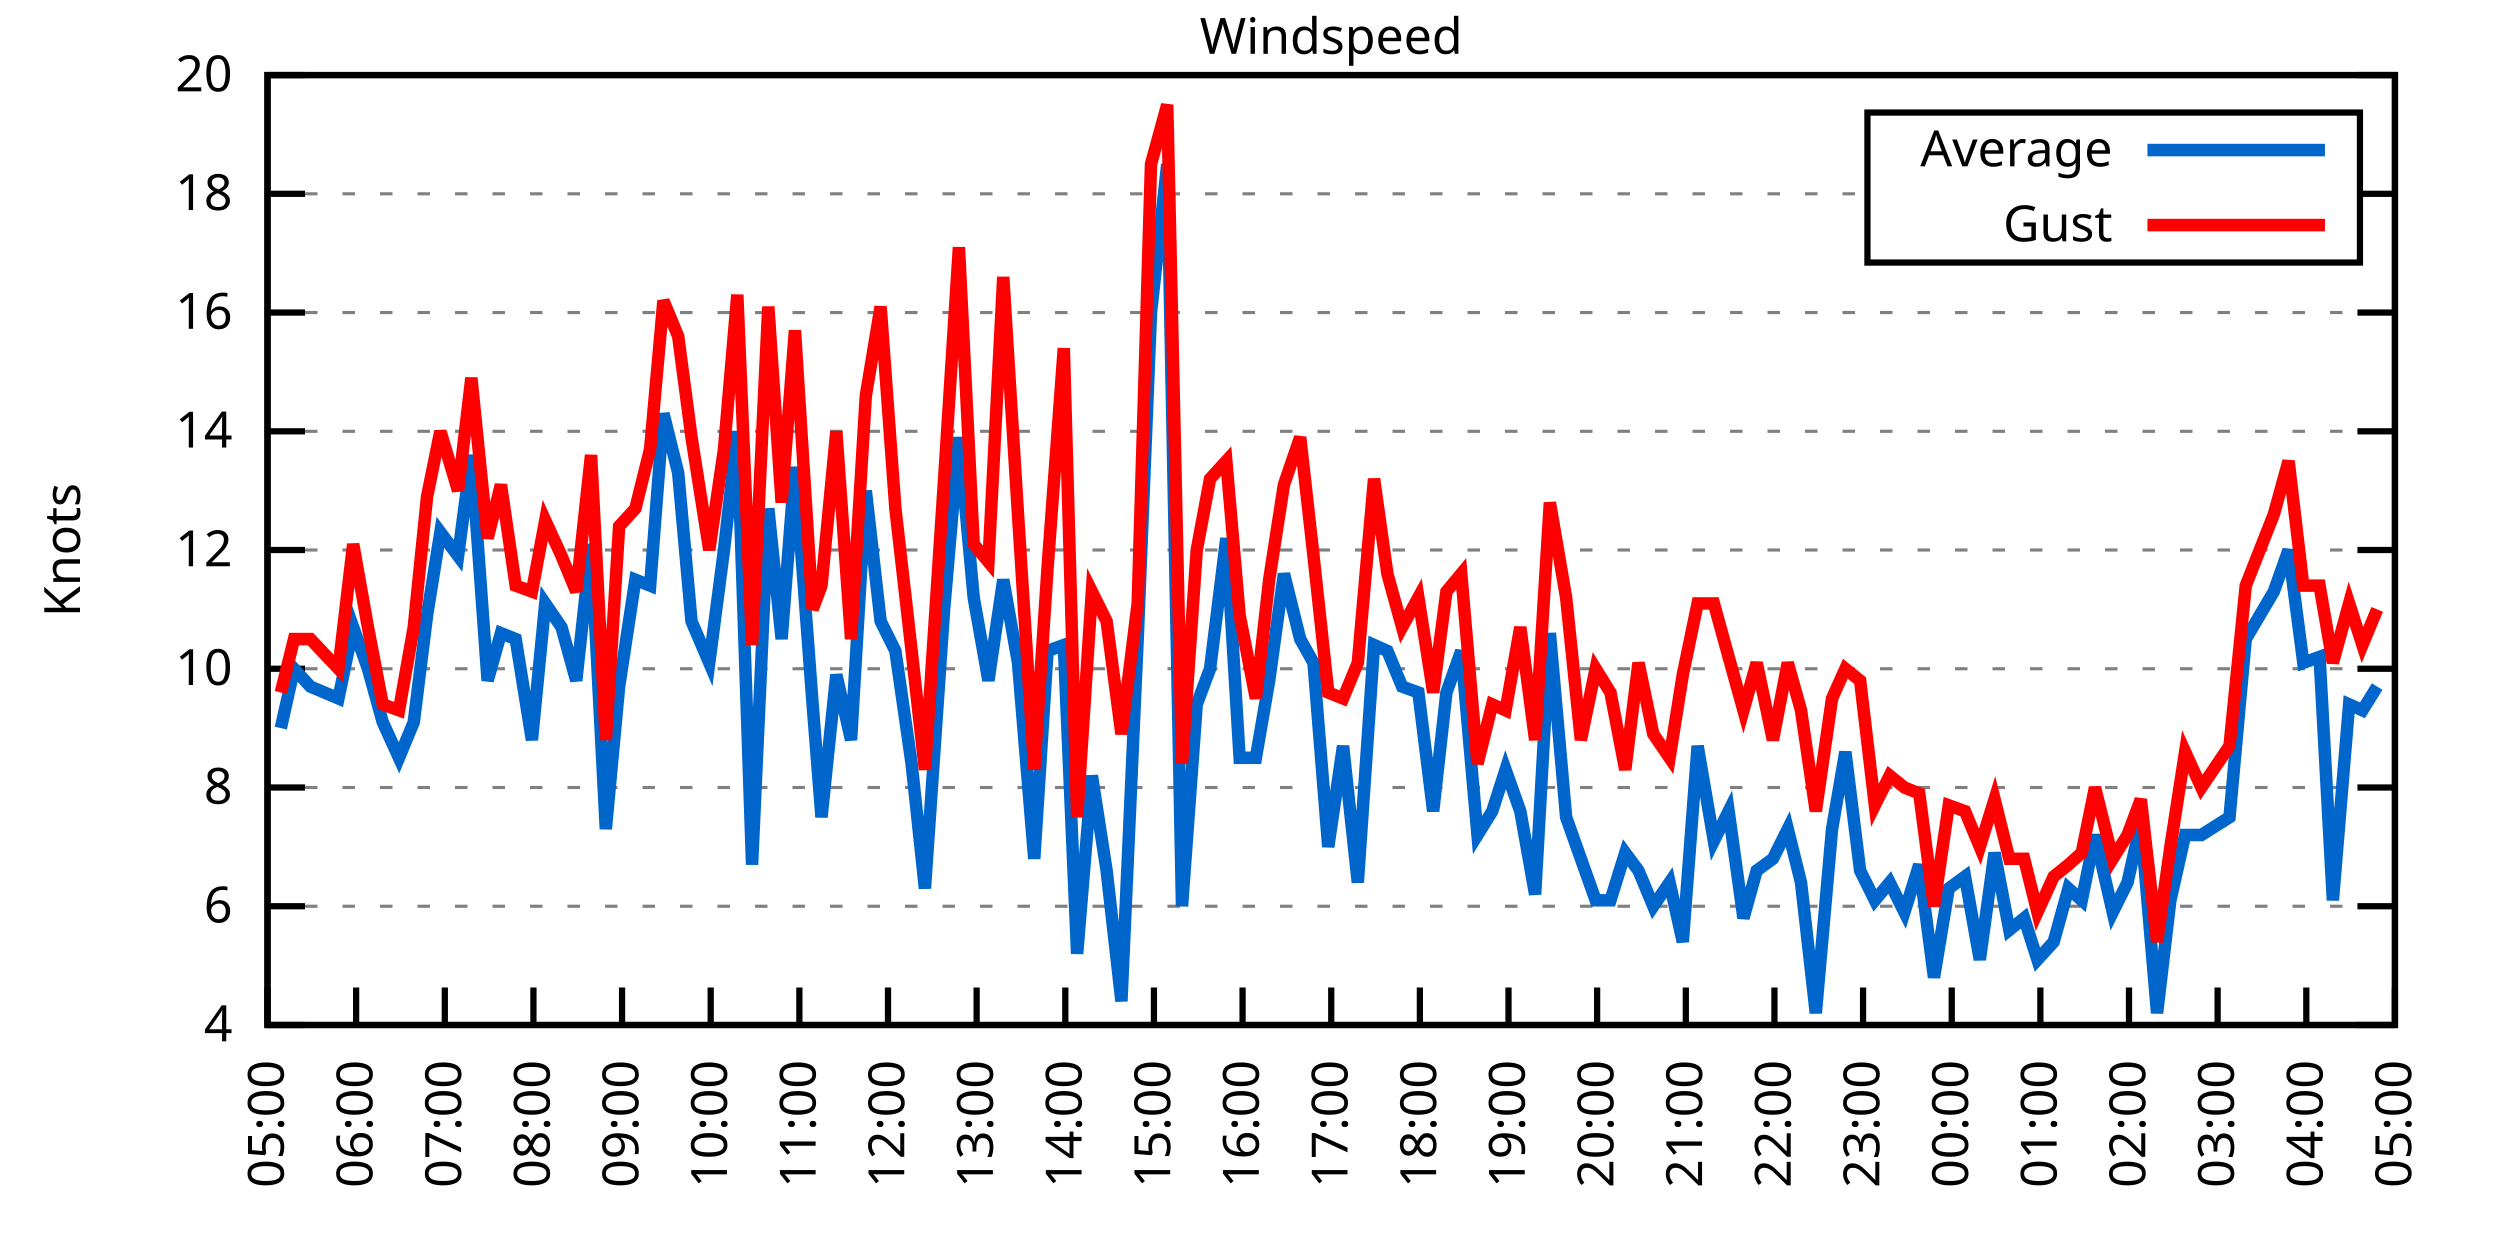
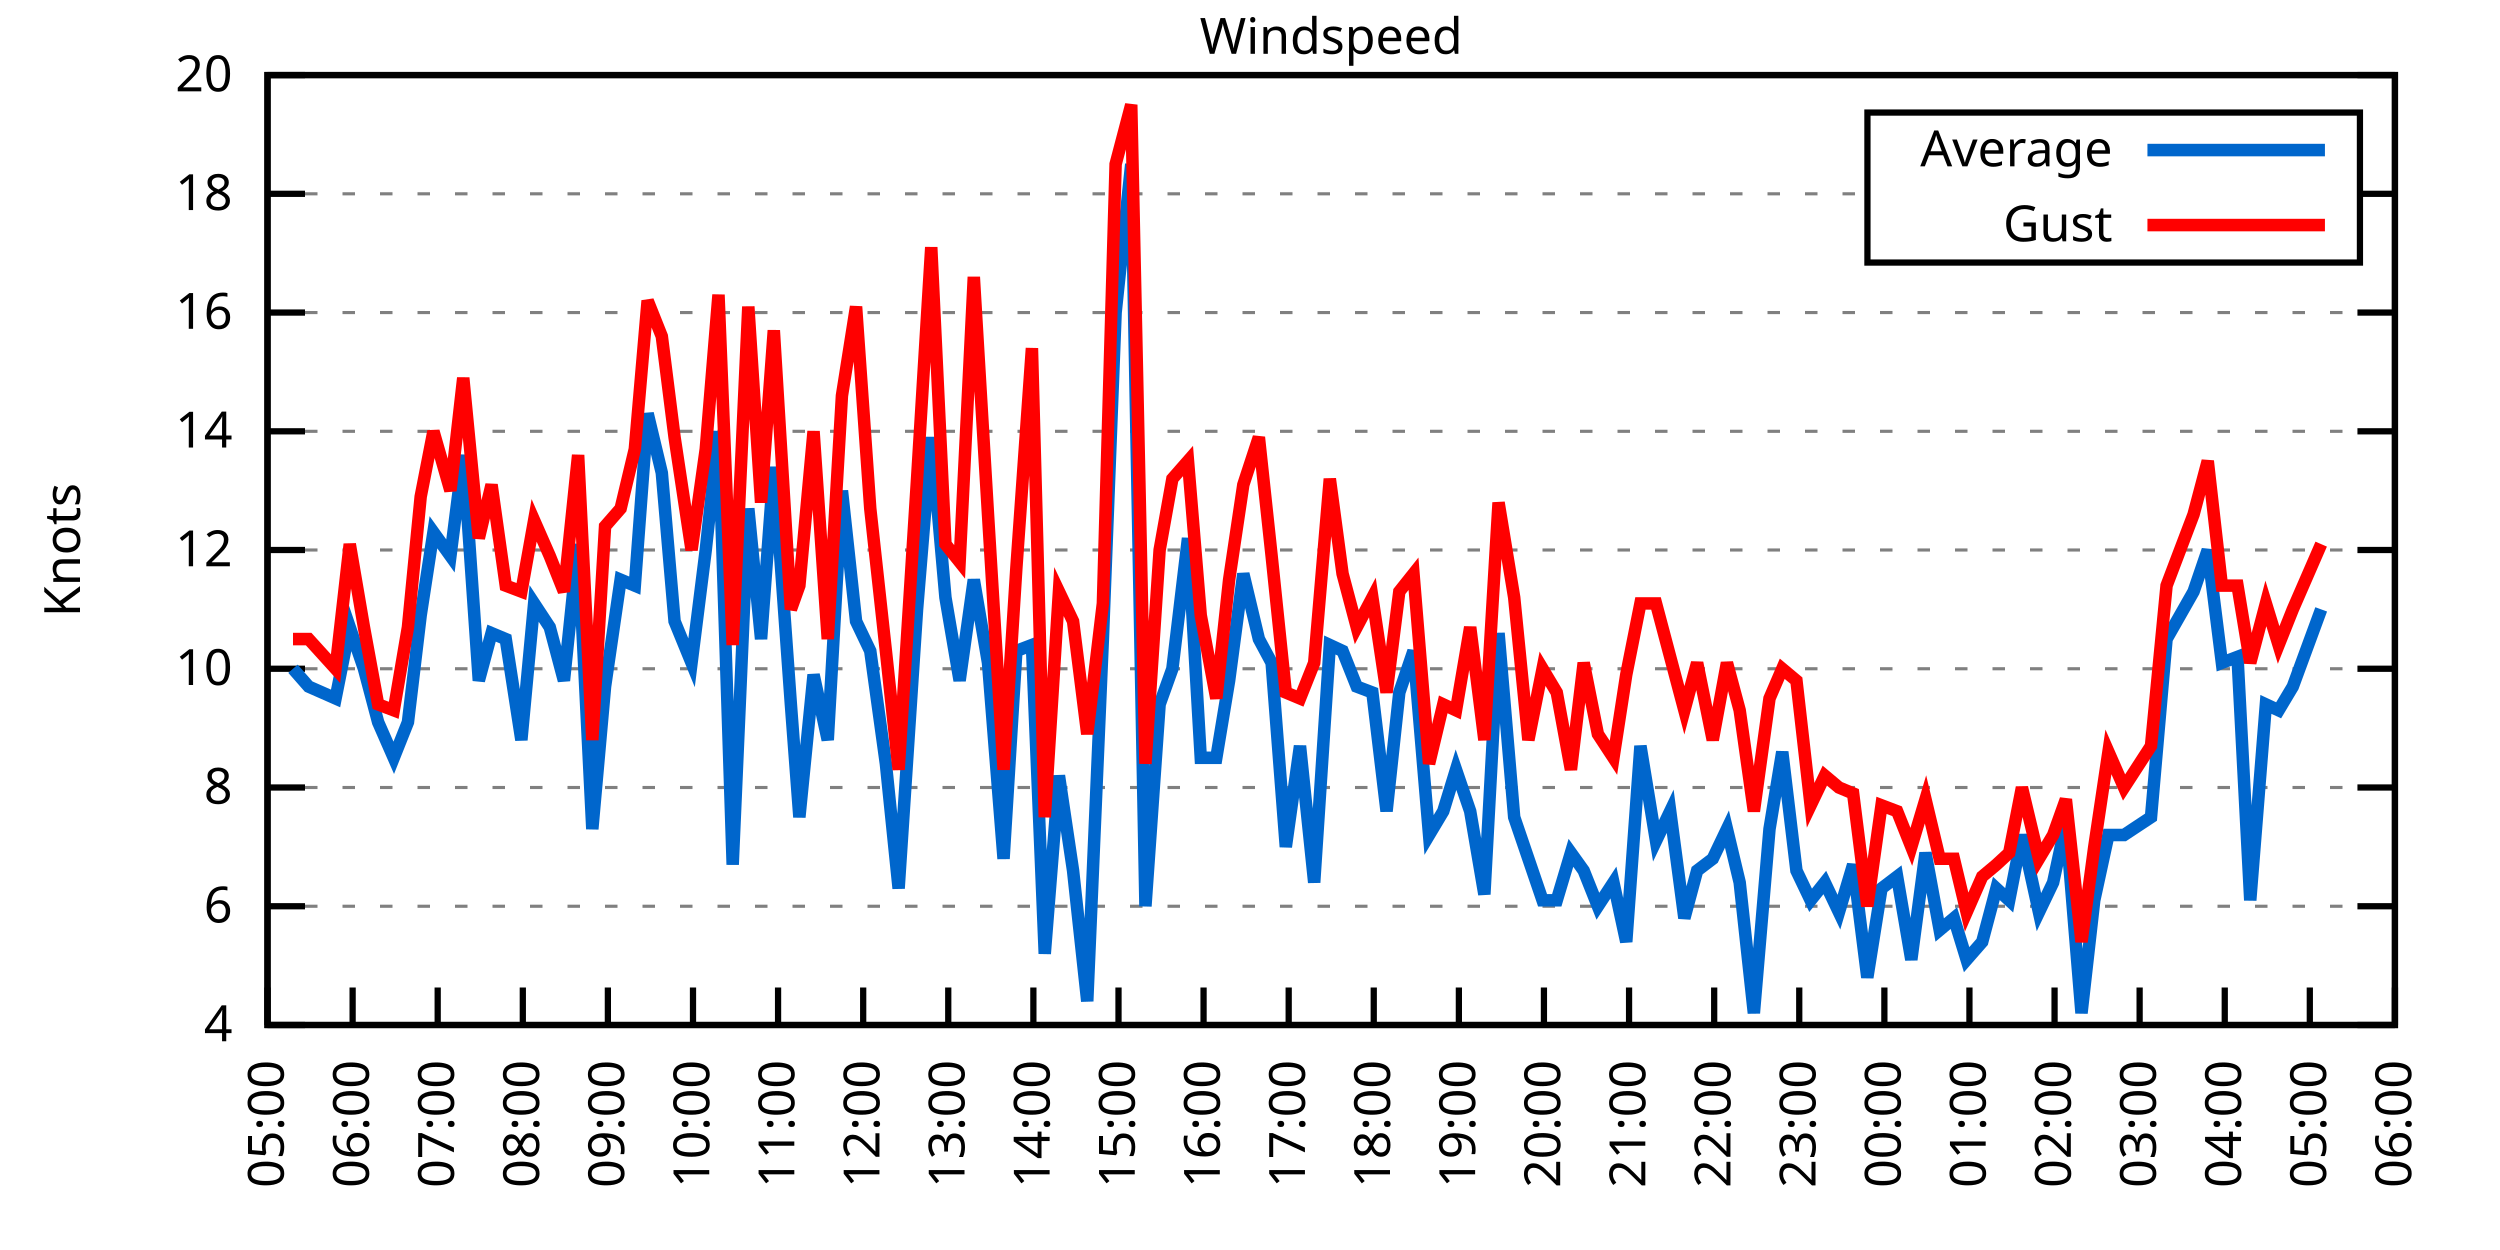
<svg xmlns="http://www.w3.org/2000/svg" xmlns:xlink="http://www.w3.org/1999/xlink" width="400" height="200" viewBox="0 0 400 200">
  <g id="gnuplot_canvas">
    <rect x="0" y="0" width="400" height="200" fill="none" />
    <defs>
      <circle id="gpDot" r="0.5" stroke-width="0.5" stroke="currentColor" />
      <path id="gpPt0" stroke-width="0.333" stroke="currentColor" d="M-1,0 h2 M0,-1 v2" />
      <path id="gpPt1" stroke-width="0.333" stroke="currentColor" d="M-1,-1 L1,1 M1,-1 L-1,1" />
      <path id="gpPt2" stroke-width="0.333" stroke="currentColor" d="M-1,0 L1,0 M0,-1 L0,1 M-1,-1 L1,1 M-1,1 L1,-1" />
      <rect id="gpPt3" stroke-width="0.333" stroke="currentColor" x="-1" y="-1" width="2" height="2" />
      <rect id="gpPt4" stroke-width="0.333" stroke="currentColor" fill="currentColor" x="-1" y="-1" width="2" height="2" />
      <circle id="gpPt5" stroke-width="0.333" stroke="currentColor" cx="0" cy="0" r="1" />
      <use xlink:href="#gpPt5" id="gpPt6" fill="currentColor" stroke="none" />
      <path id="gpPt7" stroke-width="0.333" stroke="currentColor" d="M0,-1.33 L-1.33,0.67 L1.33,0.67 z" />
      <use xlink:href="#gpPt7" id="gpPt8" fill="currentColor" stroke="none" />
      <use xlink:href="#gpPt7" id="gpPt9" stroke="currentColor" transform="rotate(180)" />
      <use xlink:href="#gpPt9" id="gpPt10" fill="currentColor" stroke="none" />
      <use xlink:href="#gpPt3" id="gpPt11" stroke="currentColor" transform="rotate(45)" />
      <use xlink:href="#gpPt11" id="gpPt12" fill="currentColor" stroke="none" />
      <path id="gpPt13" stroke-width="0.333" stroke="currentColor" d="M0,1.330 L1.265,0.411 L0.782,-1.067 L-0.782,-1.076 L-1.265,0.411 z" />
      <use xlink:href="#gpPt13" id="gpPt14" fill="currentColor" stroke="none" />
      <filter id="textbox" filterUnits="objectBoundingBox" x="0" y="0" height="1" width="1">
        <feFlood flood-color="white" flood-opacity="1" result="bgnd" />
        <feComposite in="SourceGraphic" in2="bgnd" operator="atop" />
      </filter>
      <filter id="greybox" filterUnits="objectBoundingBox" x="0" y="0" height="1" width="1">
        <feFlood flood-color="lightgrey" flood-opacity="1" result="grey" />
        <feComposite in="SourceGraphic" in2="grey" operator="atop" />
      </filter>
    </defs>
    <g fill="none" color="white" stroke="currentColor" stroke-width="1.00" stroke-linecap="butt" stroke-linejoin="miter">
</g>
    <g fill="none" color="black" stroke="currentColor" stroke-width="1.00" stroke-linecap="butt" stroke-linejoin="miter">
      <g stroke="none" shape-rendering="crispEdges">
        <polygon fill="rgb(255, 255, 255)" points="42.80,164.00 383.18,164.00 383.18,12.02 42.80,12.02 " />
      </g>
    </g>
    <g fill="none" color="black" stroke="currentColor" stroke-width="1.00" stroke-linecap="butt" stroke-linejoin="miter">
</g>
    <g fill="none" color="black" stroke="black" stroke-width="0.50" stroke-linecap="butt" stroke-linejoin="miter">
</g>
    <g fill="none" color="gray" stroke="currentColor" stroke-width="0.50" stroke-linecap="butt" stroke-linejoin="miter">
      <path stroke="gray" stroke-dasharray="2,4" class="gridline" d="M42.80,164.00 L383.19,164.00  " />
    </g>
    <g fill="none" color="gray" stroke="gray" stroke-width="1.00" stroke-linecap="butt" stroke-linejoin="miter">
</g>
    <g fill="none" color="black" stroke="currentColor" stroke-width="1.00" stroke-linecap="butt" stroke-linejoin="miter">
      <path stroke="black" d="M42.80,164.00 L48.80,164.00 M383.19,164.00 L377.19,164.00  " />
      <g transform="translate(37.20,166.60)" stroke="none" fill="black" font-family="Sans" font-size="8.00" text-anchor="end">
        <text>
          <tspan font-family="Sans"> 4</tspan>
        </text>
      </g>
    </g>
    <g fill="none" color="black" stroke="currentColor" stroke-width="1.00" stroke-linecap="butt" stroke-linejoin="miter">
</g>
    <g fill="none" color="black" stroke="black" stroke-width="0.50" stroke-linecap="butt" stroke-linejoin="miter">
</g>
    <g fill="none" color="gray" stroke="currentColor" stroke-width="0.50" stroke-linecap="butt" stroke-linejoin="miter">
      <path stroke="gray" stroke-dasharray="2,4" class="gridline" d="M42.80,145.00 L383.19,145.00  " />
    </g>
    <g fill="none" color="gray" stroke="gray" stroke-width="1.00" stroke-linecap="butt" stroke-linejoin="miter">
</g>
    <g fill="none" color="black" stroke="currentColor" stroke-width="1.00" stroke-linecap="butt" stroke-linejoin="miter">
      <path stroke="black" d="M42.80,145.00 L48.80,145.00 M383.19,145.00 L377.19,145.00  " />
      <g transform="translate(37.20,147.60)" stroke="none" fill="black" font-family="Sans" font-size="8.00" text-anchor="end">
        <text>
          <tspan font-family="Sans"> 6</tspan>
        </text>
      </g>
    </g>
    <g fill="none" color="black" stroke="currentColor" stroke-width="1.00" stroke-linecap="butt" stroke-linejoin="miter">
</g>
    <g fill="none" color="black" stroke="black" stroke-width="0.50" stroke-linecap="butt" stroke-linejoin="miter">
</g>
    <g fill="none" color="gray" stroke="currentColor" stroke-width="0.50" stroke-linecap="butt" stroke-linejoin="miter">
      <path stroke="gray" stroke-dasharray="2,4" class="gridline" d="M42.80,126.00 L383.19,126.00  " />
    </g>
    <g fill="none" color="gray" stroke="gray" stroke-width="1.00" stroke-linecap="butt" stroke-linejoin="miter">
</g>
    <g fill="none" color="black" stroke="currentColor" stroke-width="1.00" stroke-linecap="butt" stroke-linejoin="miter">
      <path stroke="black" d="M42.80,126.00 L48.80,126.00 M383.19,126.00 L377.19,126.00  " />
      <g transform="translate(37.20,128.60)" stroke="none" fill="black" font-family="Sans" font-size="8.00" text-anchor="end">
        <text>
          <tspan font-family="Sans"> 8</tspan>
        </text>
      </g>
    </g>
    <g fill="none" color="black" stroke="currentColor" stroke-width="1.00" stroke-linecap="butt" stroke-linejoin="miter">
</g>
    <g fill="none" color="black" stroke="black" stroke-width="0.50" stroke-linecap="butt" stroke-linejoin="miter">
</g>
    <g fill="none" color="gray" stroke="currentColor" stroke-width="0.50" stroke-linecap="butt" stroke-linejoin="miter">
      <path stroke="gray" stroke-dasharray="2,4" class="gridline" d="M42.80,107.00 L383.19,107.00  " />
    </g>
    <g fill="none" color="gray" stroke="gray" stroke-width="1.00" stroke-linecap="butt" stroke-linejoin="miter">
</g>
    <g fill="none" color="black" stroke="currentColor" stroke-width="1.00" stroke-linecap="butt" stroke-linejoin="miter">
      <path stroke="black" d="M42.80,107.00 L48.80,107.00 M383.19,107.00 L377.19,107.00  " />
      <g transform="translate(37.20,109.60)" stroke="none" fill="black" font-family="Sans" font-size="8.00" text-anchor="end">
        <text>
          <tspan font-family="Sans"> 10</tspan>
        </text>
      </g>
    </g>
    <g fill="none" color="black" stroke="currentColor" stroke-width="1.00" stroke-linecap="butt" stroke-linejoin="miter">
</g>
    <g fill="none" color="black" stroke="black" stroke-width="0.50" stroke-linecap="butt" stroke-linejoin="miter">
</g>
    <g fill="none" color="gray" stroke="currentColor" stroke-width="0.50" stroke-linecap="butt" stroke-linejoin="miter">
      <path stroke="gray" stroke-dasharray="2,4" class="gridline" d="M42.80,88.00 L383.19,88.00  " />
    </g>
    <g fill="none" color="gray" stroke="gray" stroke-width="1.00" stroke-linecap="butt" stroke-linejoin="miter">
</g>
    <g fill="none" color="black" stroke="currentColor" stroke-width="1.00" stroke-linecap="butt" stroke-linejoin="miter">
      <path stroke="black" d="M42.80,88.00 L48.80,88.00 M383.19,88.00 L377.19,88.00  " />
      <g transform="translate(37.20,90.60)" stroke="none" fill="black" font-family="Sans" font-size="8.00" text-anchor="end">
        <text>
          <tspan font-family="Sans"> 12</tspan>
        </text>
      </g>
    </g>
    <g fill="none" color="black" stroke="currentColor" stroke-width="1.00" stroke-linecap="butt" stroke-linejoin="miter">
</g>
    <g fill="none" color="black" stroke="black" stroke-width="0.50" stroke-linecap="butt" stroke-linejoin="miter">
</g>
    <g fill="none" color="gray" stroke="currentColor" stroke-width="0.50" stroke-linecap="butt" stroke-linejoin="miter">
      <path stroke="gray" stroke-dasharray="2,4" class="gridline" d="M42.80,69.01 L383.19,69.01  " />
    </g>
    <g fill="none" color="gray" stroke="gray" stroke-width="1.00" stroke-linecap="butt" stroke-linejoin="miter">
</g>
    <g fill="none" color="black" stroke="currentColor" stroke-width="1.00" stroke-linecap="butt" stroke-linejoin="miter">
      <path stroke="black" d="M42.80,69.01 L48.80,69.01 M383.19,69.01 L377.19,69.01  " />
      <g transform="translate(37.20,71.61)" stroke="none" fill="black" font-family="Sans" font-size="8.00" text-anchor="end">
        <text>
          <tspan font-family="Sans"> 14</tspan>
        </text>
      </g>
    </g>
    <g fill="none" color="black" stroke="currentColor" stroke-width="1.00" stroke-linecap="butt" stroke-linejoin="miter">
</g>
    <g fill="none" color="black" stroke="black" stroke-width="0.50" stroke-linecap="butt" stroke-linejoin="miter">
</g>
    <g fill="none" color="gray" stroke="currentColor" stroke-width="0.50" stroke-linecap="butt" stroke-linejoin="miter">
      <path stroke="gray" stroke-dasharray="2,4" class="gridline" d="M42.80,50.01 L383.19,50.01  " />
    </g>
    <g fill="none" color="gray" stroke="gray" stroke-width="1.00" stroke-linecap="butt" stroke-linejoin="miter">
</g>
    <g fill="none" color="black" stroke="currentColor" stroke-width="1.00" stroke-linecap="butt" stroke-linejoin="miter">
      <path stroke="black" d="M42.80,50.01 L48.80,50.01 M383.19,50.01 L377.19,50.01  " />
      <g transform="translate(37.20,52.61)" stroke="none" fill="black" font-family="Sans" font-size="8.00" text-anchor="end">
        <text>
          <tspan font-family="Sans"> 16</tspan>
        </text>
      </g>
    </g>
    <g fill="none" color="black" stroke="currentColor" stroke-width="1.00" stroke-linecap="butt" stroke-linejoin="miter">
</g>
    <g fill="none" color="black" stroke="black" stroke-width="0.50" stroke-linecap="butt" stroke-linejoin="miter">
</g>
    <g fill="none" color="gray" stroke="currentColor" stroke-width="0.50" stroke-linecap="butt" stroke-linejoin="miter">
      <path stroke="gray" stroke-dasharray="2,4" class="gridline" d="M42.80,31.01 L298.79,31.01 M377.59,31.01 L383.19,31.01  " />
    </g>
    <g fill="none" color="gray" stroke="gray" stroke-width="1.00" stroke-linecap="butt" stroke-linejoin="miter">
</g>
    <g fill="none" color="black" stroke="currentColor" stroke-width="1.00" stroke-linecap="butt" stroke-linejoin="miter">
      <path stroke="black" d="M42.80,31.01 L48.80,31.01 M383.19,31.01 L377.19,31.01  " />
      <g transform="translate(37.20,33.61)" stroke="none" fill="black" font-family="Sans" font-size="8.00" text-anchor="end">
        <text>
          <tspan font-family="Sans"> 18</tspan>
        </text>
      </g>
    </g>
    <g fill="none" color="black" stroke="currentColor" stroke-width="1.00" stroke-linecap="butt" stroke-linejoin="miter">
</g>
    <g fill="none" color="black" stroke="black" stroke-width="0.50" stroke-linecap="butt" stroke-linejoin="miter">
</g>
    <g fill="none" color="gray" stroke="currentColor" stroke-width="0.50" stroke-linecap="butt" stroke-linejoin="miter">
      <path stroke="gray" stroke-dasharray="2,4" class="gridline" d="M42.80,12.01 L383.19,12.01  " />
    </g>
    <g fill="none" color="gray" stroke="gray" stroke-width="1.00" stroke-linecap="butt" stroke-linejoin="miter">
</g>
    <g fill="none" color="black" stroke="currentColor" stroke-width="1.00" stroke-linecap="butt" stroke-linejoin="miter">
      <path stroke="black" d="M42.80,12.01 L48.80,12.01 M383.19,12.01 L377.19,12.01  " />
      <g transform="translate(37.20,14.61)" stroke="none" fill="black" font-family="Sans" font-size="8.00" text-anchor="end">
        <text>
          <tspan font-family="Sans"> 20</tspan>
        </text>
      </g>
    </g>
    <g fill="none" color="black" stroke="currentColor" stroke-width="1.00" stroke-linecap="butt" stroke-linejoin="miter">
      <path stroke="black" d="M42.80,164.00 L42.80,158.00  " />
      <g transform="translate(45.40,169.60) rotate(270.00)" stroke="none" fill="black" font-family="Sans" font-size="8.00" text-anchor="end">
        <text>
          <tspan font-family="Sans">05:00</tspan>
        </text>
      </g>
    </g>
    <g fill="none" color="black" stroke="currentColor" stroke-width="1.00" stroke-linecap="butt" stroke-linejoin="miter">
-       <path stroke="black" d="M56.98,164.00 L56.98,158.00  " />
-       <g transform="translate(59.58,169.60) rotate(270.00)" stroke="none" fill="black" font-family="Sans" font-size="8.00" text-anchor="end">
+       <path stroke="black" d="M56.42,164.00 L56.42,158.00  " />
+       <g transform="translate(59.02,169.60) rotate(270.00)" stroke="none" fill="black" font-family="Sans" font-size="8.00" text-anchor="end">
        <text>
          <tspan font-family="Sans">06:00</tspan>
        </text>
      </g>
    </g>
    <g fill="none" color="black" stroke="currentColor" stroke-width="1.00" stroke-linecap="butt" stroke-linejoin="miter">
-       <path stroke="black" d="M71.17,164.00 L71.17,158.00  " />
-       <g transform="translate(73.77,169.60) rotate(270.00)" stroke="none" fill="black" font-family="Sans" font-size="8.00" text-anchor="end">
+       <path stroke="black" d="M70.03,164.00 L70.03,158.00  " />
+       <g transform="translate(72.63,169.60) rotate(270.00)" stroke="none" fill="black" font-family="Sans" font-size="8.00" text-anchor="end">
        <text>
          <tspan font-family="Sans">07:00</tspan>
        </text>
      </g>
    </g>
    <g fill="none" color="black" stroke="currentColor" stroke-width="1.00" stroke-linecap="butt" stroke-linejoin="miter">
-       <path stroke="black" d="M85.35,164.00 L85.35,158.00  " />
-       <g transform="translate(87.95,169.60) rotate(270.00)" stroke="none" fill="black" font-family="Sans" font-size="8.00" text-anchor="end">
+       <path stroke="black" d="M83.65,164.00 L83.65,158.00  " />
+       <g transform="translate(86.25,169.60) rotate(270.00)" stroke="none" fill="black" font-family="Sans" font-size="8.00" text-anchor="end">
        <text>
          <tspan font-family="Sans">08:00</tspan>
        </text>
      </g>
    </g>
    <g fill="none" color="black" stroke="currentColor" stroke-width="1.00" stroke-linecap="butt" stroke-linejoin="miter">
-       <path stroke="black" d="M99.53,164.00 L99.53,158.00  " />
-       <g transform="translate(102.13,169.60) rotate(270.00)" stroke="none" fill="black" font-family="Sans" font-size="8.00" text-anchor="end">
+       <path stroke="black" d="M97.26,164.00 L97.26,158.00  " />
+       <g transform="translate(99.86,169.60) rotate(270.00)" stroke="none" fill="black" font-family="Sans" font-size="8.00" text-anchor="end">
        <text>
          <tspan font-family="Sans">09:00</tspan>
        </text>
      </g>
    </g>
    <g fill="none" color="black" stroke="currentColor" stroke-width="1.00" stroke-linecap="butt" stroke-linejoin="miter">
-       <path stroke="black" d="M113.71,164.00 L113.71,158.00  " />
-       <g transform="translate(116.31,169.60) rotate(270.00)" stroke="none" fill="black" font-family="Sans" font-size="8.00" text-anchor="end">
+       <path stroke="black" d="M110.88,164.00 L110.88,158.00  " />
+       <g transform="translate(113.48,169.60) rotate(270.00)" stroke="none" fill="black" font-family="Sans" font-size="8.00" text-anchor="end">
        <text>
          <tspan font-family="Sans">10:00</tspan>
        </text>
      </g>
    </g>
    <g fill="none" color="black" stroke="currentColor" stroke-width="1.00" stroke-linecap="butt" stroke-linejoin="miter">
-       <path stroke="black" d="M127.90,164.00 L127.90,158.00  " />
-       <g transform="translate(130.50,169.60) rotate(270.00)" stroke="none" fill="black" font-family="Sans" font-size="8.00" text-anchor="end">
+       <path stroke="black" d="M124.49,164.00 L124.49,158.00  " />
+       <g transform="translate(127.09,169.60) rotate(270.00)" stroke="none" fill="black" font-family="Sans" font-size="8.00" text-anchor="end">
        <text>
          <tspan font-family="Sans">11:00</tspan>
        </text>
      </g>
    </g>
    <g fill="none" color="black" stroke="currentColor" stroke-width="1.00" stroke-linecap="butt" stroke-linejoin="miter">
-       <path stroke="black" d="M142.08,164.00 L142.08,158.00  " />
-       <g transform="translate(144.68,169.60) rotate(270.00)" stroke="none" fill="black" font-family="Sans" font-size="8.00" text-anchor="end">
+       <path stroke="black" d="M138.11,164.00 L138.11,158.00  " />
+       <g transform="translate(140.71,169.60) rotate(270.00)" stroke="none" fill="black" font-family="Sans" font-size="8.00" text-anchor="end">
        <text>
          <tspan font-family="Sans">12:00</tspan>
        </text>
      </g>
    </g>
    <g fill="none" color="black" stroke="currentColor" stroke-width="1.00" stroke-linecap="butt" stroke-linejoin="miter">
-       <path stroke="black" d="M156.26,164.00 L156.26,158.00  " />
-       <g transform="translate(158.86,169.60) rotate(270.00)" stroke="none" fill="black" font-family="Sans" font-size="8.00" text-anchor="end">
+       <path stroke="black" d="M151.72,164.00 L151.72,158.00  " />
+       <g transform="translate(154.32,169.60) rotate(270.00)" stroke="none" fill="black" font-family="Sans" font-size="8.00" text-anchor="end">
        <text>
          <tspan font-family="Sans">13:00</tspan>
        </text>
      </g>
    </g>
    <g fill="none" color="black" stroke="currentColor" stroke-width="1.00" stroke-linecap="butt" stroke-linejoin="miter">
-       <path stroke="black" d="M170.45,164.00 L170.45,158.00  " />
-       <g transform="translate(173.05,169.60) rotate(270.00)" stroke="none" fill="black" font-family="Sans" font-size="8.00" text-anchor="end">
+       <path stroke="black" d="M165.34,164.00 L165.34,158.00  " />
+       <g transform="translate(167.94,169.60) rotate(270.00)" stroke="none" fill="black" font-family="Sans" font-size="8.00" text-anchor="end">
        <text>
          <tspan font-family="Sans">14:00</tspan>
        </text>
      </g>
    </g>
    <g fill="none" color="black" stroke="currentColor" stroke-width="1.00" stroke-linecap="butt" stroke-linejoin="miter">
-       <path stroke="black" d="M184.63,164.00 L184.63,158.00  " />
-       <g transform="translate(187.23,169.60) rotate(270.00)" stroke="none" fill="black" font-family="Sans" font-size="8.00" text-anchor="end">
+       <path stroke="black" d="M178.96,164.00 L178.96,158.00  " />
+       <g transform="translate(181.56,169.60) rotate(270.00)" stroke="none" fill="black" font-family="Sans" font-size="8.00" text-anchor="end">
        <text>
          <tspan font-family="Sans">15:00</tspan>
        </text>
      </g>
    </g>
    <g fill="none" color="black" stroke="currentColor" stroke-width="1.00" stroke-linecap="butt" stroke-linejoin="miter">
-       <path stroke="black" d="M198.81,164.00 L198.81,158.00  " />
-       <g transform="translate(201.41,169.60) rotate(270.00)" stroke="none" fill="black" font-family="Sans" font-size="8.00" text-anchor="end">
+       <path stroke="black" d="M192.57,164.00 L192.57,158.00  " />
+       <g transform="translate(195.17,169.60) rotate(270.00)" stroke="none" fill="black" font-family="Sans" font-size="8.00" text-anchor="end">
        <text>
          <tspan font-family="Sans">16:00</tspan>
        </text>
      </g>
    </g>
    <g fill="none" color="black" stroke="currentColor" stroke-width="1.00" stroke-linecap="butt" stroke-linejoin="miter">
-       <path stroke="black" d="M213.00,164.00 L213.00,158.00  " />
-       <g transform="translate(215.60,169.60) rotate(270.00)" stroke="none" fill="black" font-family="Sans" font-size="8.00" text-anchor="end">
+       <path stroke="black" d="M206.19,164.00 L206.19,158.00  " />
+       <g transform="translate(208.79,169.60) rotate(270.00)" stroke="none" fill="black" font-family="Sans" font-size="8.00" text-anchor="end">
        <text>
          <tspan font-family="Sans">17:00</tspan>
        </text>
      </g>
    </g>
    <g fill="none" color="black" stroke="currentColor" stroke-width="1.00" stroke-linecap="butt" stroke-linejoin="miter">
-       <path stroke="black" d="M227.18,164.00 L227.18,158.00  " />
-       <g transform="translate(229.78,169.60) rotate(270.00)" stroke="none" fill="black" font-family="Sans" font-size="8.00" text-anchor="end">
+       <path stroke="black" d="M219.80,164.00 L219.80,158.00  " />
+       <g transform="translate(222.40,169.60) rotate(270.00)" stroke="none" fill="black" font-family="Sans" font-size="8.00" text-anchor="end">
        <text>
          <tspan font-family="Sans">18:00</tspan>
        </text>
      </g>
    </g>
    <g fill="none" color="black" stroke="currentColor" stroke-width="1.00" stroke-linecap="butt" stroke-linejoin="miter">
-       <path stroke="black" d="M241.36,164.00 L241.36,158.00  " />
-       <g transform="translate(243.96,169.60) rotate(270.00)" stroke="none" fill="black" font-family="Sans" font-size="8.00" text-anchor="end">
+       <path stroke="black" d="M233.42,164.00 L233.42,158.00  " />
+       <g transform="translate(236.02,169.60) rotate(270.00)" stroke="none" fill="black" font-family="Sans" font-size="8.00" text-anchor="end">
        <text>
          <tspan font-family="Sans">19:00</tspan>
        </text>
      </g>
    </g>
    <g fill="none" color="black" stroke="currentColor" stroke-width="1.00" stroke-linecap="butt" stroke-linejoin="miter">
-       <path stroke="black" d="M255.54,164.00 L255.54,158.00  " />
-       <g transform="translate(258.14,169.60) rotate(270.00)" stroke="none" fill="black" font-family="Sans" font-size="8.00" text-anchor="end">
+       <path stroke="black" d="M247.03,164.00 L247.03,158.00  " />
+       <g transform="translate(249.63,169.60) rotate(270.00)" stroke="none" fill="black" font-family="Sans" font-size="8.00" text-anchor="end">
        <text>
          <tspan font-family="Sans">20:00</tspan>
        </text>
      </g>
    </g>
    <g fill="none" color="black" stroke="currentColor" stroke-width="1.00" stroke-linecap="butt" stroke-linejoin="miter">
-       <path stroke="black" d="M269.73,164.00 L269.73,158.00  " />
-       <g transform="translate(272.33,169.60) rotate(270.00)" stroke="none" fill="black" font-family="Sans" font-size="8.00" text-anchor="end">
+       <path stroke="black" d="M260.65,164.00 L260.65,158.00  " />
+       <g transform="translate(263.25,169.60) rotate(270.00)" stroke="none" fill="black" font-family="Sans" font-size="8.00" text-anchor="end">
        <text>
          <tspan font-family="Sans">21:00</tspan>
        </text>
      </g>
    </g>
    <g fill="none" color="black" stroke="currentColor" stroke-width="1.00" stroke-linecap="butt" stroke-linejoin="miter">
-       <path stroke="black" d="M283.91,164.00 L283.91,158.00  " />
-       <g transform="translate(286.51,169.60) rotate(270.00)" stroke="none" fill="black" font-family="Sans" font-size="8.00" text-anchor="end">
+       <path stroke="black" d="M274.27,164.00 L274.27,158.00  " />
+       <g transform="translate(276.87,169.60) rotate(270.00)" stroke="none" fill="black" font-family="Sans" font-size="8.00" text-anchor="end">
        <text>
          <tspan font-family="Sans">22:00</tspan>
        </text>
      </g>
    </g>
    <g fill="none" color="black" stroke="currentColor" stroke-width="1.00" stroke-linecap="butt" stroke-linejoin="miter">
-       <path stroke="black" d="M298.09,164.00 L298.09,158.00  " />
-       <g transform="translate(300.69,169.60) rotate(270.00)" stroke="none" fill="black" font-family="Sans" font-size="8.00" text-anchor="end">
+       <path stroke="black" d="M287.88,164.00 L287.88,158.00  " />
+       <g transform="translate(290.48,169.60) rotate(270.00)" stroke="none" fill="black" font-family="Sans" font-size="8.00" text-anchor="end">
        <text>
          <tspan font-family="Sans">23:00</tspan>
        </text>
      </g>
    </g>
    <g fill="none" color="black" stroke="currentColor" stroke-width="1.00" stroke-linecap="butt" stroke-linejoin="miter">
-       <path stroke="black" d="M312.28,164.00 L312.28,158.00  " />
-       <g transform="translate(314.88,169.60) rotate(270.00)" stroke="none" fill="black" font-family="Sans" font-size="8.00" text-anchor="end">
+       <path stroke="black" d="M301.50,164.00 L301.50,158.00  " />
+       <g transform="translate(304.10,169.60) rotate(270.00)" stroke="none" fill="black" font-family="Sans" font-size="8.00" text-anchor="end">
        <text>
          <tspan font-family="Sans">00:00</tspan>
        </text>
      </g>
    </g>
    <g fill="none" color="black" stroke="currentColor" stroke-width="1.00" stroke-linecap="butt" stroke-linejoin="miter">
-       <path stroke="black" d="M326.46,164.00 L326.46,158.00  " />
-       <g transform="translate(329.06,169.60) rotate(270.00)" stroke="none" fill="black" font-family="Sans" font-size="8.00" text-anchor="end">
+       <path stroke="black" d="M315.11,164.00 L315.11,158.00  " />
+       <g transform="translate(317.71,169.60) rotate(270.00)" stroke="none" fill="black" font-family="Sans" font-size="8.00" text-anchor="end">
        <text>
          <tspan font-family="Sans">01:00</tspan>
        </text>
      </g>
    </g>
    <g fill="none" color="black" stroke="currentColor" stroke-width="1.00" stroke-linecap="butt" stroke-linejoin="miter">
-       <path stroke="black" d="M340.64,164.00 L340.64,158.00  " />
-       <g transform="translate(343.24,169.60) rotate(270.00)" stroke="none" fill="black" font-family="Sans" font-size="8.00" text-anchor="end">
+       <path stroke="black" d="M328.73,164.00 L328.73,158.00  " />
+       <g transform="translate(331.33,169.60) rotate(270.00)" stroke="none" fill="black" font-family="Sans" font-size="8.00" text-anchor="end">
        <text>
          <tspan font-family="Sans">02:00</tspan>
        </text>
      </g>
    </g>
    <g fill="none" color="black" stroke="currentColor" stroke-width="1.00" stroke-linecap="butt" stroke-linejoin="miter">
-       <path stroke="black" d="M354.82,164.00 L354.82,158.00  " />
-       <g transform="translate(357.42,169.60) rotate(270.00)" stroke="none" fill="black" font-family="Sans" font-size="8.00" text-anchor="end">
+       <path stroke="black" d="M342.34,164.00 L342.34,158.00  " />
+       <g transform="translate(344.94,169.60) rotate(270.00)" stroke="none" fill="black" font-family="Sans" font-size="8.00" text-anchor="end">
        <text>
          <tspan font-family="Sans">03:00</tspan>
        </text>
      </g>
    </g>
    <g fill="none" color="black" stroke="currentColor" stroke-width="1.00" stroke-linecap="butt" stroke-linejoin="miter">
-       <path stroke="black" d="M369.01,164.00 L369.01,158.00  " />
-       <g transform="translate(371.61,169.60) rotate(270.00)" stroke="none" fill="black" font-family="Sans" font-size="8.00" text-anchor="end">
+       <path stroke="black" d="M355.96,164.00 L355.96,158.00  " />
+       <g transform="translate(358.56,169.60) rotate(270.00)" stroke="none" fill="black" font-family="Sans" font-size="8.00" text-anchor="end">
        <text>
          <tspan font-family="Sans">04:00</tspan>
+         </text>
+       </g>
+     </g>
+     <g fill="none" color="black" stroke="currentColor" stroke-width="1.00" stroke-linecap="butt" stroke-linejoin="miter">
+       <path stroke="black" d="M369.57,164.00 L369.57,158.00  " />
+       <g transform="translate(372.17,169.60) rotate(270.00)" stroke="none" fill="black" font-family="Sans" font-size="8.00" text-anchor="end">
+         <text>
+           <tspan font-family="Sans">05:00</tspan>
        </text>
      </g>
    </g>
    <g fill="none" color="black" stroke="currentColor" stroke-width="1.00" stroke-linecap="butt" stroke-linejoin="miter">
      <path stroke="black" d="M383.19,164.00 L383.19,158.00  " />
      <g transform="translate(385.79,169.60) rotate(270.00)" stroke="none" fill="black" font-family="Sans" font-size="8.00" text-anchor="end">
        <text>
-           <tspan font-family="Sans">05:00</tspan>
+           <tspan font-family="Sans">06:00</tspan>
        </text>
      </g>
    </g>
    <g fill="none" color="black" stroke="currentColor" stroke-width="1.00" stroke-linecap="butt" stroke-linejoin="miter">
</g>
    <g fill="none" color="black" stroke="currentColor" stroke-width="1.00" stroke-linecap="butt" stroke-linejoin="miter">
      <path stroke="black" d="M42.80,12.01 L42.80,164.00 L383.19,164.00 L383.19,12.01 L42.80,12.01 Z  " />
    </g>
    <g fill="none" color="black" stroke="currentColor" stroke-width="1.00" stroke-linecap="butt" stroke-linejoin="miter">
</g>
    <g fill="none" color="black" stroke="currentColor" stroke-width="1.00" stroke-linecap="butt" stroke-linejoin="miter">
      <path stroke="black" d="M298.79,42.01 L298.79,18.01 L377.59,18.01 L377.59,42.01 L298.79,42.01 Z  " />
    </g>
    <g id="Windspeed_plot_1">
      <g fill="none" color="white" stroke="black" stroke-width="2.00" stroke-linecap="butt" stroke-linejoin="miter">
</g>
      <g fill="none" color="black" stroke="currentColor" stroke-width="2.00" stroke-linecap="butt" stroke-linejoin="miter">
        <g transform="translate(337.99,26.61)" stroke="none" fill="black" font-family="Sans" font-size="8.00" text-anchor="end">
          <text>
            <tspan font-family="Sans">Average</tspan>
          </text>
        </g>
      </g>
      <g fill="none" color="black" stroke="currentColor" stroke-width="2.00" stroke-linecap="butt" stroke-linejoin="miter">
-         <path stroke="rgb(  0, 102, 204)" d="M343.59,24.01 L371.99,24.01 M44.93,116.50 L47.05,107.00 L49.66,109.85 L54.15,111.75 L56.51,100.35 L58.87,107.00   L61.24,115.55 L63.84,121.25 L66.20,115.55 L68.33,98.45 L70.46,85.16 L73.29,88.95 L75.42,72.81 L78.02,108.90   L80.15,101.30 L82.51,102.25 L85.11,118.40 L87.24,96.55 L89.84,100.35 L92.20,108.90 L94.57,87.06 L96.93,132.65   L99.06,109.85 L101.66,92.75 L104.02,93.70 L106.15,66.16 L108.51,75.66 L110.64,99.40 L113.48,106.05 L115.84,88.00   L117.97,69.01 L120.33,138.35 L122.93,81.36 L125.06,102.25 L127.19,74.71 L130.02,112.70 L131.44,130.75 L133.81,107.95   L136.17,118.40 L138.53,78.51 L140.90,99.40 L143.26,104.15 L145.86,122.20 L147.99,142.15 L151.06,97.50 L153.43,69.96   L155.79,95.60 L158.15,108.90 L160.52,92.75 L162.88,106.05 L165.48,137.40 L167.61,104.15 L170.21,103.20 L172.34,152.60   L174.70,124.10 L177.06,139.30 L179.43,160.20 L182.03,102.25 L184.16,50.01 L186.76,26.26 L189.12,145.00 L191.48,112.70   L193.61,107.00 L196.21,86.11 L198.34,121.25 L200.94,121.25 L203.07,108.90 L205.43,91.80 L208.03,102.25 L210.16,106.05   L212.52,135.50 L214.89,119.35 L217.25,141.20 L219.85,103.20 L221.98,104.15 L224.34,109.85 L226.94,110.80 L229.31,129.80   L231.43,110.80 L233.80,104.15 L236.40,133.60 L238.76,129.80 L240.89,123.15 L243.25,129.80 L245.62,143.10 L247.98,101.30   L250.58,130.75 L252.94,137.40 L255.31,144.05 L257.67,144.05 L260.04,136.45 L262.16,139.30 L264.53,145.00 L267.13,141.20   L269.25,150.70 L271.62,119.35 L274.22,134.55 L276.58,129.80 L278.95,146.90 L281.07,139.30 L283.67,137.40 L286.04,132.65   L288.16,141.20 L290.53,162.10 L293.13,132.65 L295.26,120.30 L297.62,139.30 L299.98,144.05 L302.35,141.20 L304.71,145.95   L307.08,138.35 L309.44,156.40 L311.80,142.15 L314.40,140.25 L316.77,153.55 L319.13,136.45 L321.49,148.80 L323.86,146.90   L325.99,153.55 L328.59,150.70 L330.95,142.15 L333.08,144.05 L335.20,133.60 L338.04,145.95 L340.40,141.20 L342.53,131.70   L345.13,162.10 L347.26,144.05 L349.62,133.60 L352.22,133.60 L356.72,130.75 L359.32,102.25 L363.81,94.65 L366.17,88.00   L368.53,106.05 L371.13,105.10 L373.26,144.05 L375.86,112.70 L377.99,113.65 L380.35,109.85  " />
+         <path stroke="rgb(  0, 102, 204)" d="M343.59,24.01 L371.99,24.01 M46.88,107.00 L49.38,109.85 L53.69,111.75 L55.96,100.35 L58.23,107.00 L60.50,115.55   L63.00,121.25 L65.27,115.55 L67.31,98.45 L69.35,85.16 L72.07,88.95 L74.12,72.81 L76.61,108.90 L78.65,101.30   L80.92,102.25 L83.42,118.40 L85.46,96.55 L87.96,100.35 L90.23,108.90 L92.50,87.06 L94.77,132.65 L96.81,109.85   L99.30,92.75 L101.57,93.70 L103.62,66.16 L105.89,75.66 L107.93,99.40 L110.65,106.05 L112.92,88.00 L114.96,69.01   L117.23,138.35 L119.73,81.36 L121.77,102.25 L123.81,74.71 L126.54,112.70 L127.90,130.75 L130.17,107.95 L132.44,118.40   L134.71,78.51 L136.97,99.40 L139.24,104.15 L141.74,122.20 L143.78,142.15 L146.73,97.50 L149.00,69.96 L151.27,95.60   L153.54,108.90 L155.81,92.75 L158.08,106.05 L160.57,137.40 L162.62,104.15 L165.11,103.20 L167.16,152.60 L169.43,124.10   L171.69,139.30 L173.96,160.20 L176.46,102.25 L178.50,50.01 L181.00,26.26 L183.27,145.00 L185.54,112.70 L187.58,107.00   L190.08,86.11 L192.12,121.25 L194.61,121.25 L196.66,108.90 L198.93,91.80 L201.42,102.25 L203.46,106.05 L205.73,135.50   L208.00,119.35 L210.27,141.20 L212.77,103.20 L214.81,104.15 L217.08,109.85 L219.58,110.80 L221.85,129.80 L223.89,110.80   L226.16,104.15 L228.65,133.60 L230.92,129.80 L232.96,123.15 L235.23,129.80 L237.50,143.10 L239.77,101.30 L242.27,130.75   L244.54,137.40 L246.81,144.05 L249.08,144.05 L251.35,136.45 L253.39,139.30 L255.66,145.00 L258.15,141.20 L260.20,150.70   L262.47,119.35 L264.96,134.55 L267.23,129.80 L269.50,146.90 L271.54,139.30 L274.04,137.40 L276.31,132.65 L278.35,141.20   L280.62,162.10 L283.12,132.65 L285.16,120.30 L287.43,139.30 L289.70,144.05 L291.97,141.20 L294.23,145.95 L296.50,138.35   L298.77,156.40 L301.04,142.15 L303.54,140.25 L305.81,153.55 L308.08,136.45 L310.35,148.80 L312.62,146.90 L314.66,153.55   L317.15,150.70 L319.42,142.15 L321.47,144.05 L323.51,133.60 L326.23,145.95 L328.50,141.20 L330.54,131.70 L333.04,162.10   L335.08,144.05 L337.35,133.60 L339.85,133.60 L344.16,130.75 L346.65,102.25 L350.97,94.65 L353.24,88.00 L355.50,106.05   L358.00,105.10 L360.04,144.05 L362.54,112.70 L364.58,113.65 L366.85,109.85 L371.39,97.50  " />
      </g>
    </g>
    <g id="Windspeed_plot_2">
      <g fill="none" color="black" stroke="currentColor" stroke-width="2.00" stroke-linecap="butt" stroke-linejoin="miter">
        <g transform="translate(337.99,38.61)" stroke="none" fill="black" font-family="Sans" font-size="8.00" text-anchor="end">
          <text>
            <tspan font-family="Sans">Gust</tspan>
          </text>
        </g>
      </g>
      <g fill="none" color="black" stroke="currentColor" stroke-width="2.00" stroke-linecap="butt" stroke-linejoin="miter">
-         <path stroke="rgb(255,   0,   0)" d="M343.59,36.01 L371.99,36.01 M44.93,110.80 L47.05,102.25 L49.66,102.25 L54.15,107.00 L56.51,87.06 L58.87,100.35   L61.24,112.70 L63.84,113.65 L66.20,100.35 L68.33,79.46 L70.46,69.01 L73.29,78.51 L75.42,60.46 L78.02,86.11   L80.15,77.56 L82.51,93.70 L85.11,94.65 L87.24,83.26 L89.84,88.95 L92.20,94.65 L94.57,72.81 L96.93,118.40   L99.06,84.21 L101.66,81.36 L104.02,71.86 L106.15,48.11 L108.51,53.81 L110.64,69.96 L113.48,88.00 L115.84,71.86   L117.97,47.16 L120.33,103.20 L122.93,49.06 L125.06,80.41 L127.19,52.86 L130.02,97.50 L131.44,93.70 L133.81,69.01   L136.17,102.25 L138.53,63.31 L140.90,49.06 L143.26,81.36 L145.86,104.15 L147.99,123.15 L151.06,76.61 L153.43,39.56   L155.79,87.06 L158.15,89.90 L160.52,44.31 L162.88,82.31 L165.48,123.15 L167.61,90.85 L170.21,55.71 L172.34,130.75   L174.70,94.65 L177.06,99.40 L179.43,117.45 L182.03,96.55 L184.16,26.26 L186.76,16.76 L189.12,122.20 L191.48,88.00   L193.61,76.61 L196.21,73.76 L198.34,98.45 L200.94,111.75 L203.07,92.75 L205.43,77.56 L208.03,69.96 L210.16,88.95   L212.52,110.80 L214.89,111.75 L217.25,106.05 L219.85,76.61 L221.98,91.80 L224.34,100.35 L226.94,95.60 L229.31,110.80   L231.43,94.65 L233.80,91.80 L236.40,122.20 L238.76,112.70 L240.89,113.65 L243.25,100.35 L245.62,118.40 L247.98,80.41   L250.58,95.60 L252.94,118.40 L255.31,107.00 L257.67,110.80 L260.04,123.15 L262.16,106.05 L264.53,117.45 L267.13,121.25   L269.25,107.95 L271.62,96.55 L274.22,96.55 L276.58,105.10 L278.95,113.65 L281.07,106.05 L283.67,118.40 L286.04,106.05   L288.16,113.65 L290.53,129.80 L293.13,111.75 L295.26,107.00 L297.62,108.90 L299.98,128.85 L302.35,124.10 L304.71,126.00   L307.08,126.95 L309.44,145.00 L311.80,128.85 L314.40,129.80 L316.77,135.50 L319.13,127.90 L321.49,137.40 L323.86,137.40   L325.99,145.95 L328.59,140.25 L330.95,138.35 L333.08,136.45 L335.20,126.00 L338.04,137.40 L340.40,133.60 L342.53,127.90   L345.13,150.70 L347.26,135.50 L349.62,120.30 L352.22,126.00 L356.72,119.35 L359.32,93.70 L363.81,82.31 L366.17,73.76   L368.53,93.70 L371.13,93.70 L373.26,106.05 L375.86,96.55 L377.99,103.20 L380.35,97.50  " />
+         <path stroke="rgb(255,   0,   0)" d="M343.59,36.01 L371.99,36.01 M46.88,102.25 L49.38,102.25 L53.69,107.00 L55.96,87.06 L58.23,100.35 L60.50,112.70   L63.00,113.65 L65.27,100.35 L67.31,79.46 L69.35,69.01 L72.07,78.51 L74.12,60.46 L76.61,86.11 L78.65,77.56   L80.92,93.70 L83.42,94.65 L85.46,83.26 L87.96,88.95 L90.23,94.65 L92.50,72.81 L94.77,118.40 L96.81,84.21   L99.30,81.36 L101.57,71.86 L103.62,48.11 L105.89,53.81 L107.93,69.96 L110.65,88.00 L112.92,71.86 L114.96,47.16   L117.23,103.20 L119.73,49.06 L121.77,80.41 L123.81,52.86 L126.54,97.50 L127.90,93.70 L130.17,69.01 L132.44,102.25   L134.71,63.31 L136.97,49.06 L139.24,81.36 L141.74,104.15 L143.78,123.15 L146.73,76.61 L149.00,39.56 L151.27,87.06   L153.54,89.90 L155.81,44.31 L158.08,82.31 L160.57,123.15 L162.62,90.85 L165.11,55.71 L167.16,130.75 L169.43,94.65   L171.69,99.40 L173.96,117.45 L176.46,96.55 L178.50,26.26 L181.00,16.76 L183.27,122.20 L185.54,88.00 L187.58,76.61   L190.08,73.76 L192.12,98.45 L194.61,111.75 L196.66,92.75 L198.93,77.56 L201.42,69.96 L203.46,88.95 L205.73,110.80   L208.00,111.75 L210.27,106.05 L212.77,76.61 L214.81,91.80 L217.08,100.35 L219.58,95.60 L221.85,110.80 L223.89,94.65   L226.16,91.80 L228.65,122.20 L230.92,112.70 L232.96,113.65 L235.23,100.35 L237.50,118.40 L239.77,80.41 L242.27,95.60   L244.54,118.40 L246.81,107.00 L249.08,110.80 L251.35,123.15 L253.39,106.05 L255.66,117.45 L258.15,121.25 L260.20,107.95   L262.47,96.55 L264.96,96.55 L267.23,105.10 L269.50,113.65 L271.54,106.05 L274.04,118.40 L276.31,106.05 L278.35,113.65   L280.62,129.80 L283.12,111.75 L285.16,107.00 L287.43,108.90 L289.70,128.85 L291.97,124.10 L294.23,126.00 L296.50,126.95   L298.77,145.00 L301.04,128.85 L303.54,129.80 L305.81,135.50 L308.08,127.90 L310.35,137.40 L312.62,137.40 L314.66,145.95   L317.15,140.25 L319.42,138.35 L321.47,136.45 L323.51,126.00 L326.23,137.40 L328.50,133.60 L330.54,127.90 L333.04,150.70   L335.08,135.50 L337.35,120.30 L339.85,126.00 L344.16,119.35 L346.65,93.70 L350.97,82.31 L353.24,73.76 L355.50,93.70   L358.00,93.70 L360.04,106.05 L362.54,96.55 L364.58,103.20 L366.85,97.50 L371.39,87.06  " />
      </g>
    </g>
    <g fill="none" color="black" stroke="currentColor" stroke-width="2.00" stroke-linecap="butt" stroke-linejoin="miter">
</g>
    <g fill="none" color="black" stroke="black" stroke-width="1.00" stroke-linecap="butt" stroke-linejoin="miter">
</g>
    <g fill="none" color="black" stroke="currentColor" stroke-width="1.00" stroke-linecap="butt" stroke-linejoin="miter">
      <path stroke="black" d="M42.80,12.01 L42.80,164.00 L383.19,164.00 L383.19,12.01 L42.80,12.01 Z  " />
      <g transform="translate(12.80,88.01) rotate(270.00)" stroke="none" fill="black" font-family="Sans" font-size="8.00" text-anchor="middle">
        <text>
          <tspan font-family="Sans">Knots</tspan>
        </text>
      </g>
    </g>
    <g fill="none" color="black" stroke="currentColor" stroke-width="1.00" stroke-linecap="butt" stroke-linejoin="miter">
</g>
    <g fill="none" color="black" stroke="currentColor" stroke-width="1.00" stroke-linecap="butt" stroke-linejoin="miter">
      <g transform="translate(212.99,8.61)" stroke="none" fill="black" font-family="Sans" font-size="8.00" text-anchor="middle">
        <text>
          <tspan font-family="Sans">Windspeed</tspan>
        </text>
      </g>
    </g>
    <g fill="none" color="black" stroke="currentColor" stroke-width="1.00" stroke-linecap="butt" stroke-linejoin="miter">
</g>
  </g>
</svg>
